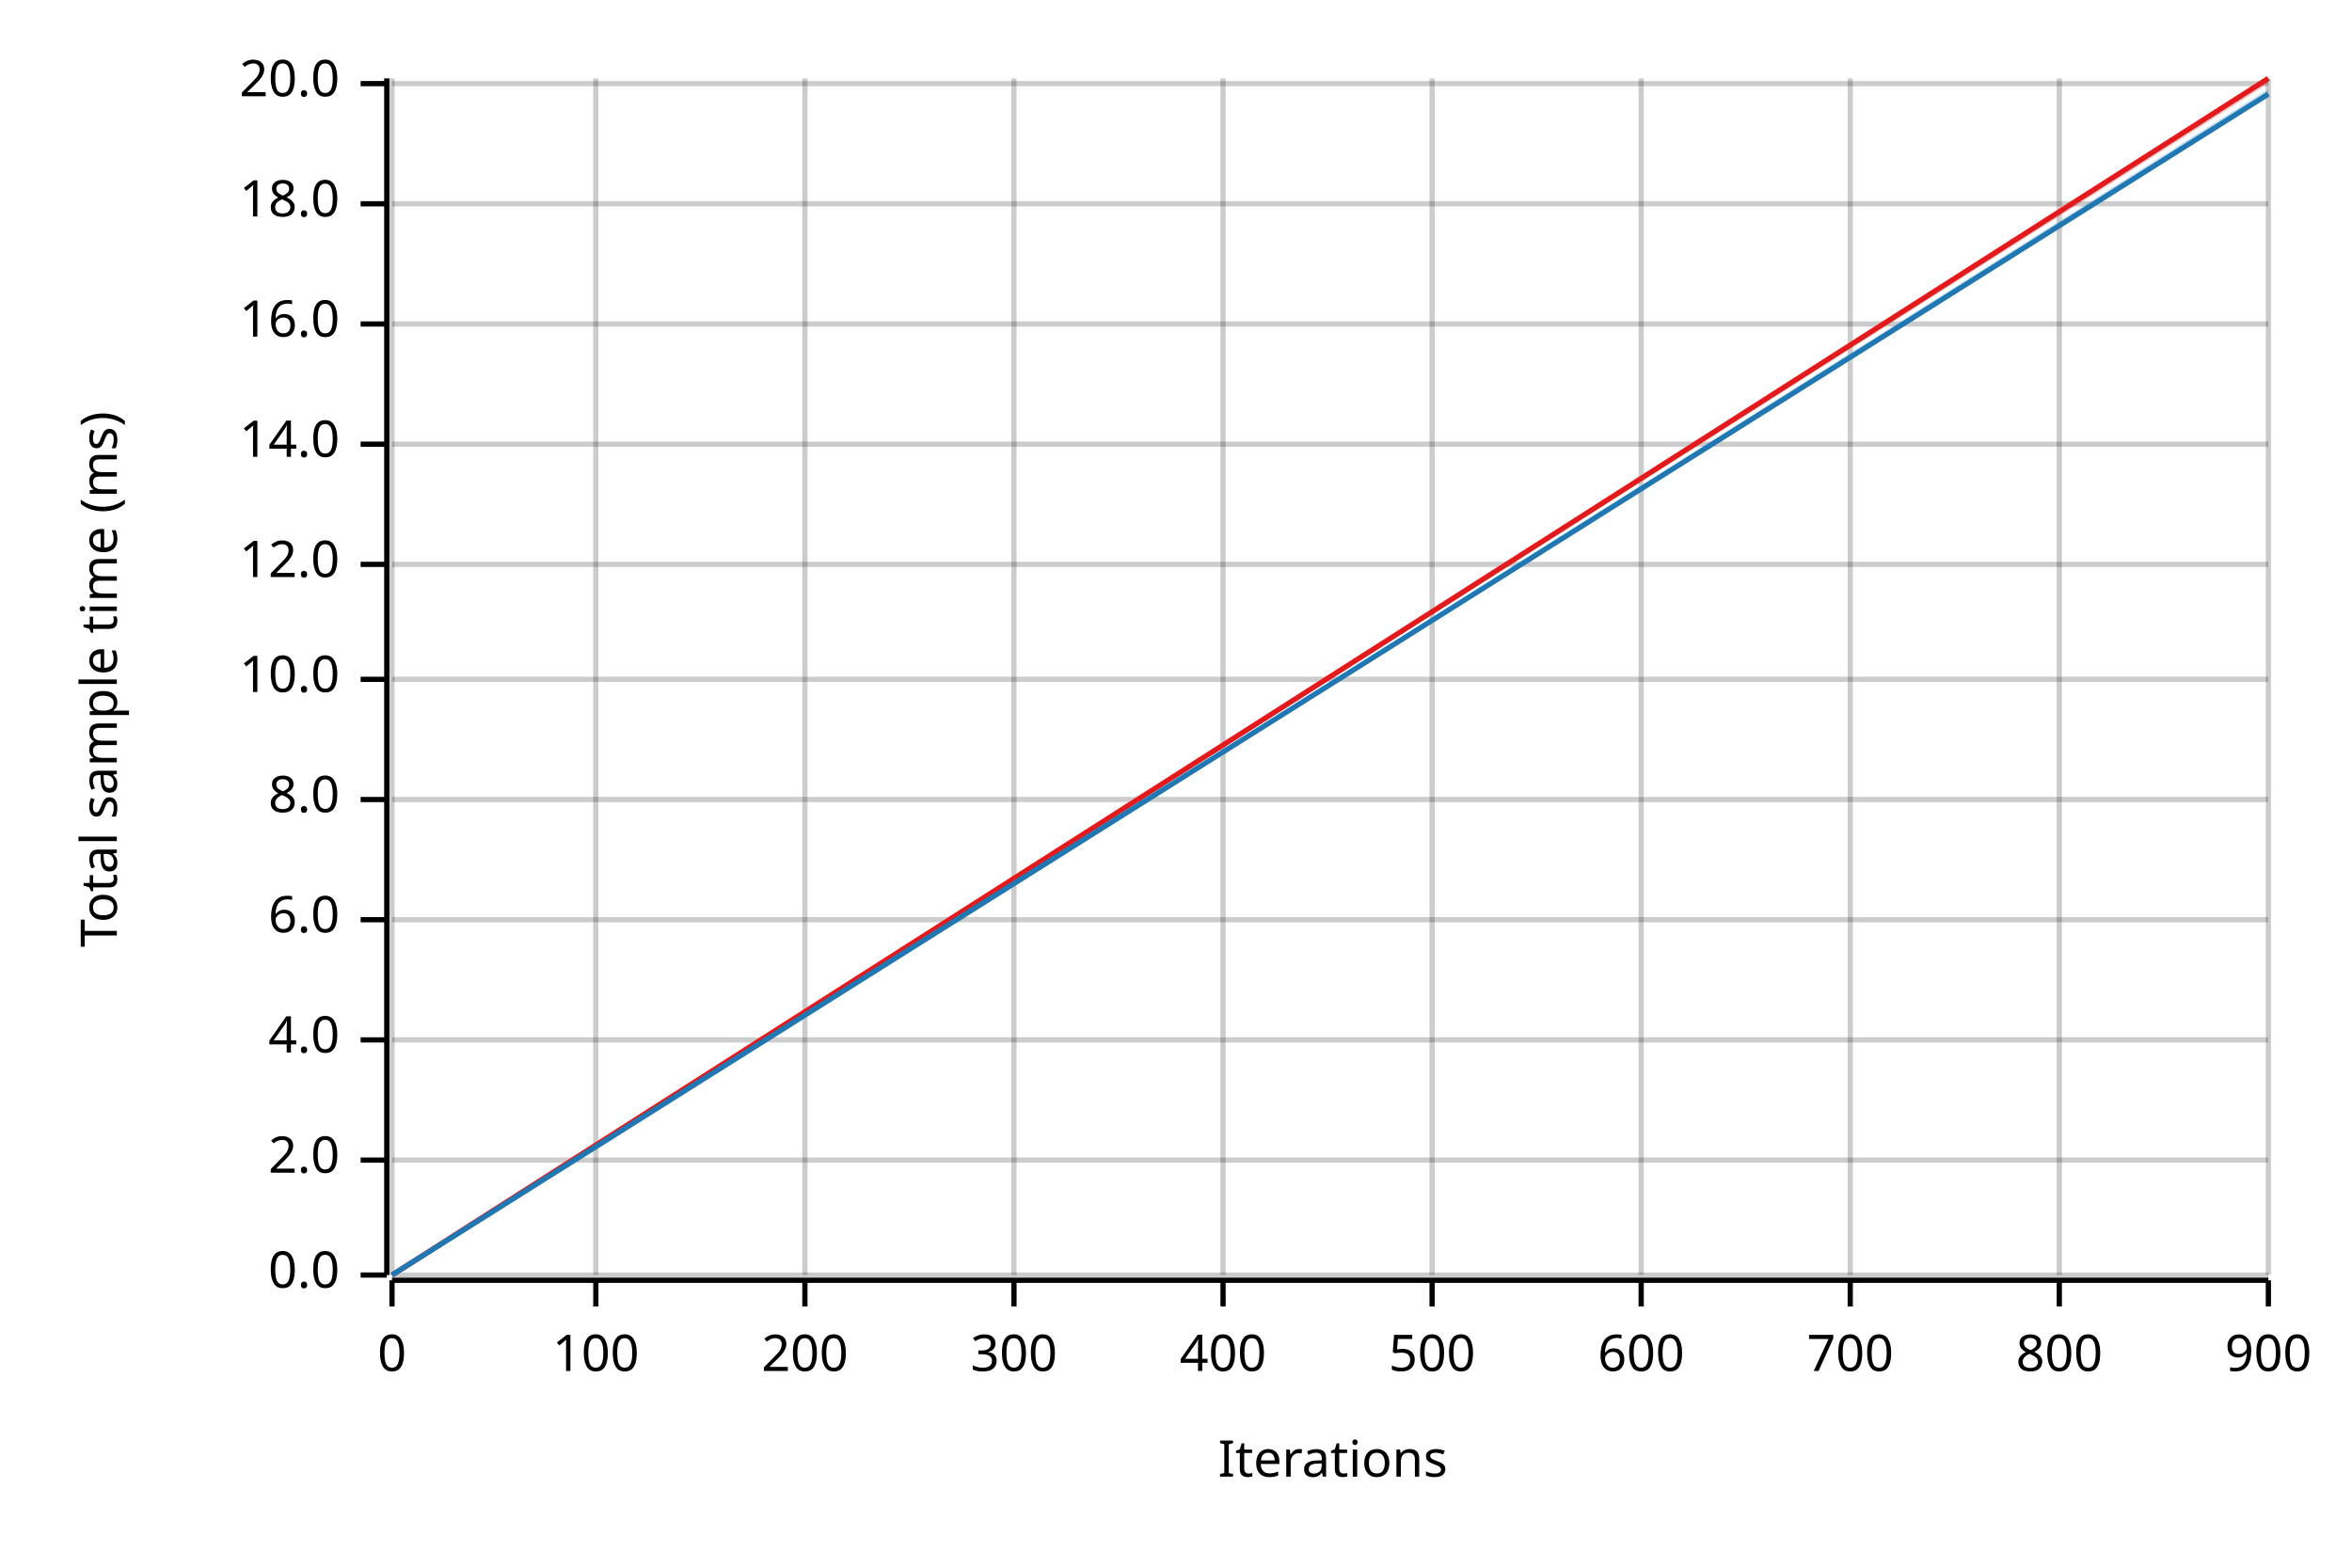
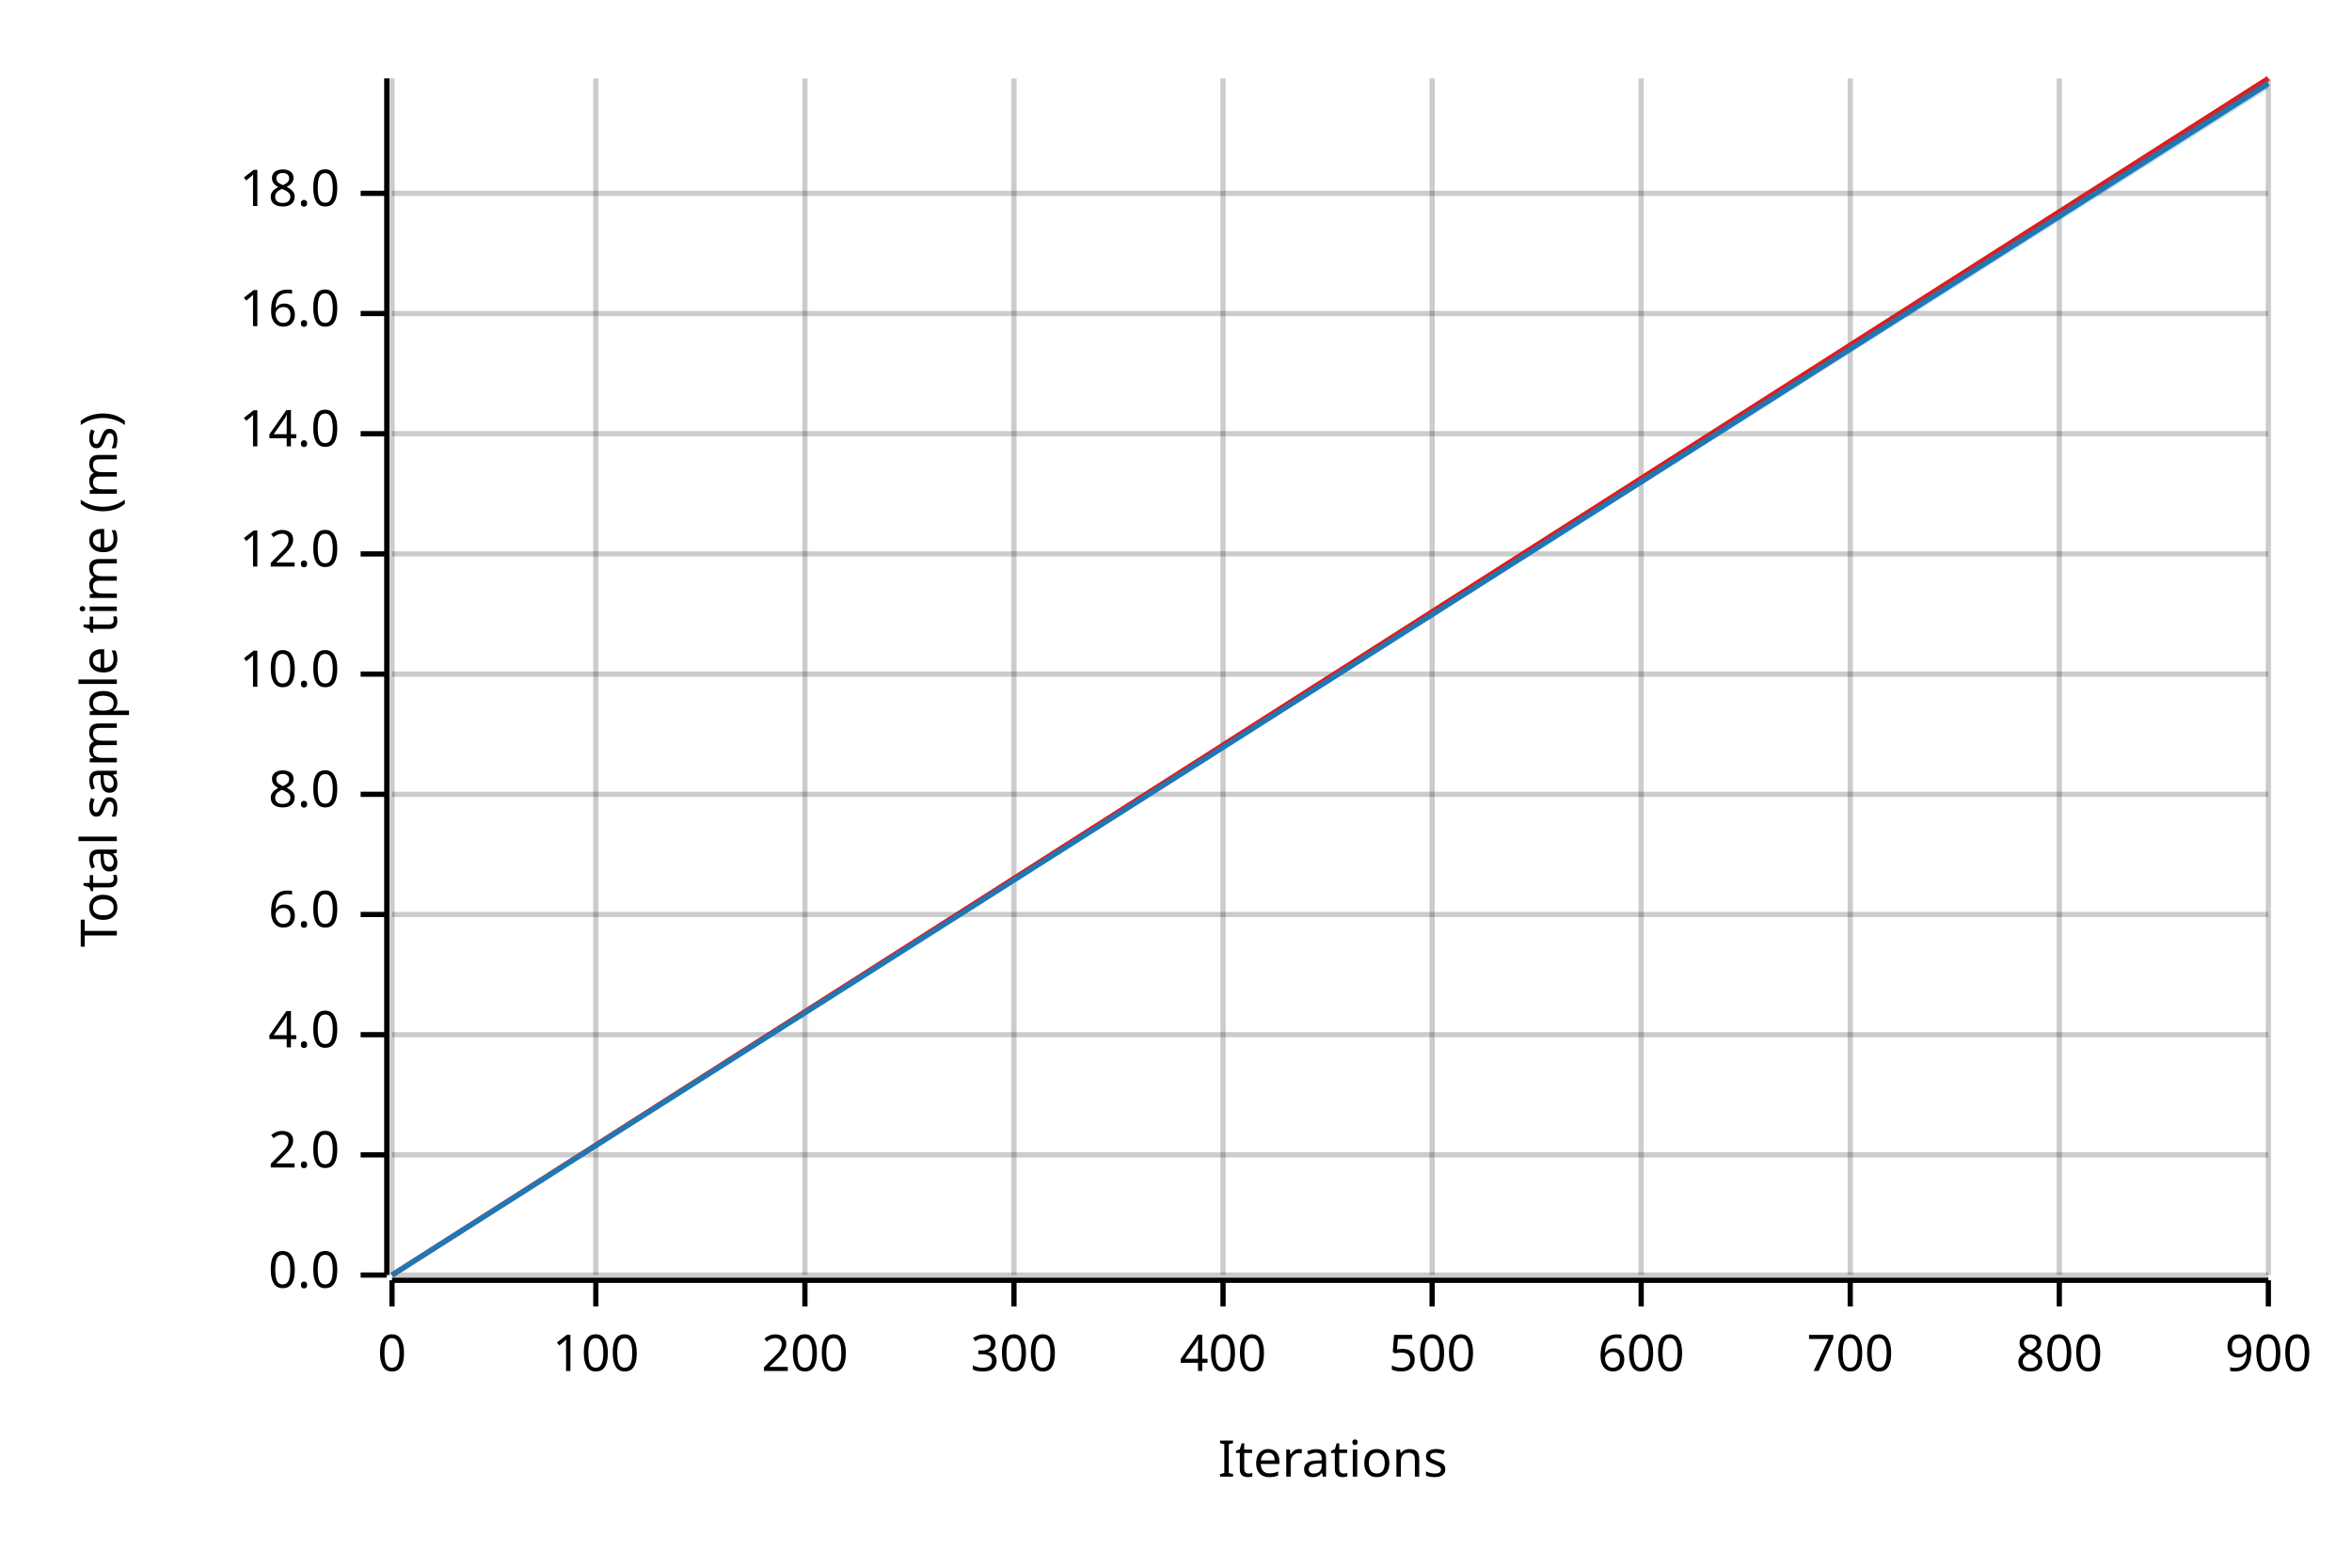
<svg xmlns="http://www.w3.org/2000/svg" width="450" height="300" viewBox="0 0 450 300">
  <text x="15" y="130" dy="0.76em" text-anchor="middle" font-family="sans-serif" font-size="9.677" opacity="1" fill="#000000" transform="rotate(270, 15, 130)">
Total sample time (ms)
</text>
  <text x="255" y="285" dy="-0.5ex" text-anchor="middle" font-family="sans-serif" font-size="9.677" opacity="1" fill="#000000">
Iterations
</text>
  <line opacity="0.2" stroke="#000000" stroke-width="1" x1="75" y1="244" x2="75" y2="15" />
  <line opacity="0.2" stroke="#000000" stroke-width="1" x1="114" y1="244" x2="114" y2="15" />
  <line opacity="0.2" stroke="#000000" stroke-width="1" x1="154" y1="244" x2="154" y2="15" />
  <line opacity="0.2" stroke="#000000" stroke-width="1" x1="194" y1="244" x2="194" y2="15" />
  <line opacity="0.2" stroke="#000000" stroke-width="1" x1="234" y1="244" x2="234" y2="15" />
  <line opacity="0.2" stroke="#000000" stroke-width="1" x1="274" y1="244" x2="274" y2="15" />
  <line opacity="0.2" stroke="#000000" stroke-width="1" x1="314" y1="244" x2="314" y2="15" />
  <line opacity="0.2" stroke="#000000" stroke-width="1" x1="354" y1="244" x2="354" y2="15" />
  <line opacity="0.2" stroke="#000000" stroke-width="1" x1="394" y1="244" x2="394" y2="15" />
  <line opacity="0.2" stroke="#000000" stroke-width="1" x1="434" y1="244" x2="434" y2="15" />
  <line opacity="0.2" stroke="#000000" stroke-width="1" x1="75" y1="244" x2="434" y2="244" />
-   <line opacity="0.2" stroke="#000000" stroke-width="1" x1="75" y1="222" x2="434" y2="222" />
-   <line opacity="0.2" stroke="#000000" stroke-width="1" x1="75" y1="199" x2="434" y2="199" />
-   <line opacity="0.2" stroke="#000000" stroke-width="1" x1="75" y1="176" x2="434" y2="176" />
-   <line opacity="0.2" stroke="#000000" stroke-width="1" x1="75" y1="153" x2="434" y2="153" />
-   <line opacity="0.2" stroke="#000000" stroke-width="1" x1="75" y1="130" x2="434" y2="130" />
-   <line opacity="0.2" stroke="#000000" stroke-width="1" x1="75" y1="108" x2="434" y2="108" />
-   <line opacity="0.2" stroke="#000000" stroke-width="1" x1="75" y1="85" x2="434" y2="85" />
-   <line opacity="0.2" stroke="#000000" stroke-width="1" x1="75" y1="62" x2="434" y2="62" />
-   <line opacity="0.2" stroke="#000000" stroke-width="1" x1="75" y1="39" x2="434" y2="39" />
-   <line opacity="0.2" stroke="#000000" stroke-width="1" x1="75" y1="16" x2="434" y2="16" />
+   <line opacity="0.2" stroke="#000000" stroke-width="1" x1="75" y1="221" x2="434" y2="221" />
+   <line opacity="0.2" stroke="#000000" stroke-width="1" x1="75" y1="198" x2="434" y2="198" />
+   <line opacity="0.2" stroke="#000000" stroke-width="1" x1="75" y1="175" x2="434" y2="175" />
+   <line opacity="0.2" stroke="#000000" stroke-width="1" x1="75" y1="152" x2="434" y2="152" />
+   <line opacity="0.2" stroke="#000000" stroke-width="1" x1="75" y1="129" x2="434" y2="129" />
+   <line opacity="0.2" stroke="#000000" stroke-width="1" x1="75" y1="106" x2="434" y2="106" />
+   <line opacity="0.2" stroke="#000000" stroke-width="1" x1="75" y1="83" x2="434" y2="83" />
+   <line opacity="0.2" stroke="#000000" stroke-width="1" x1="75" y1="60" x2="434" y2="60" />
+   <line opacity="0.2" stroke="#000000" stroke-width="1" x1="75" y1="37" x2="434" y2="37" />
  <polyline fill="none" opacity="1" stroke="#000000" stroke-width="1" points="74,15 74,244 " />
  <text x="65" y="244" dy="0.5ex" text-anchor="end" font-family="sans-serif" font-size="9.677" opacity="1" fill="#000000">
0.0
</text>
  <polyline fill="none" opacity="1" stroke="#000000" stroke-width="1" points="69,244 74,244 " />
-   <text x="65" y="222" dy="0.5ex" text-anchor="end" font-family="sans-serif" font-size="9.677" opacity="1" fill="#000000">
+   <text x="65" y="221" dy="0.5ex" text-anchor="end" font-family="sans-serif" font-size="9.677" opacity="1" fill="#000000">
2.0
</text>
-   <polyline fill="none" opacity="1" stroke="#000000" stroke-width="1" points="69,222 74,222 " />
-   <text x="65" y="199" dy="0.5ex" text-anchor="end" font-family="sans-serif" font-size="9.677" opacity="1" fill="#000000">
+   <polyline fill="none" opacity="1" stroke="#000000" stroke-width="1" points="69,221 74,221 " />
+   <text x="65" y="198" dy="0.5ex" text-anchor="end" font-family="sans-serif" font-size="9.677" opacity="1" fill="#000000">
4.0
</text>
-   <polyline fill="none" opacity="1" stroke="#000000" stroke-width="1" points="69,199 74,199 " />
-   <text x="65" y="176" dy="0.5ex" text-anchor="end" font-family="sans-serif" font-size="9.677" opacity="1" fill="#000000">
+   <polyline fill="none" opacity="1" stroke="#000000" stroke-width="1" points="69,198 74,198 " />
+   <text x="65" y="175" dy="0.5ex" text-anchor="end" font-family="sans-serif" font-size="9.677" opacity="1" fill="#000000">
6.0
</text>
-   <polyline fill="none" opacity="1" stroke="#000000" stroke-width="1" points="69,176 74,176 " />
-   <text x="65" y="153" dy="0.5ex" text-anchor="end" font-family="sans-serif" font-size="9.677" opacity="1" fill="#000000">
+   <polyline fill="none" opacity="1" stroke="#000000" stroke-width="1" points="69,175 74,175 " />
+   <text x="65" y="152" dy="0.5ex" text-anchor="end" font-family="sans-serif" font-size="9.677" opacity="1" fill="#000000">
8.0
</text>
-   <polyline fill="none" opacity="1" stroke="#000000" stroke-width="1" points="69,153 74,153 " />
-   <text x="65" y="130" dy="0.5ex" text-anchor="end" font-family="sans-serif" font-size="9.677" opacity="1" fill="#000000">
+   <polyline fill="none" opacity="1" stroke="#000000" stroke-width="1" points="69,152 74,152 " />
+   <text x="65" y="129" dy="0.5ex" text-anchor="end" font-family="sans-serif" font-size="9.677" opacity="1" fill="#000000">
10.0
</text>
-   <polyline fill="none" opacity="1" stroke="#000000" stroke-width="1" points="69,130 74,130 " />
-   <text x="65" y="108" dy="0.5ex" text-anchor="end" font-family="sans-serif" font-size="9.677" opacity="1" fill="#000000">
+   <polyline fill="none" opacity="1" stroke="#000000" stroke-width="1" points="69,129 74,129 " />
+   <text x="65" y="106" dy="0.5ex" text-anchor="end" font-family="sans-serif" font-size="9.677" opacity="1" fill="#000000">
12.0
</text>
-   <polyline fill="none" opacity="1" stroke="#000000" stroke-width="1" points="69,108 74,108 " />
-   <text x="65" y="85" dy="0.5ex" text-anchor="end" font-family="sans-serif" font-size="9.677" opacity="1" fill="#000000">
+   <polyline fill="none" opacity="1" stroke="#000000" stroke-width="1" points="69,106 74,106 " />
+   <text x="65" y="83" dy="0.5ex" text-anchor="end" font-family="sans-serif" font-size="9.677" opacity="1" fill="#000000">
14.0
</text>
-   <polyline fill="none" opacity="1" stroke="#000000" stroke-width="1" points="69,85 74,85 " />
-   <text x="65" y="62" dy="0.5ex" text-anchor="end" font-family="sans-serif" font-size="9.677" opacity="1" fill="#000000">
+   <polyline fill="none" opacity="1" stroke="#000000" stroke-width="1" points="69,83 74,83 " />
+   <text x="65" y="60" dy="0.5ex" text-anchor="end" font-family="sans-serif" font-size="9.677" opacity="1" fill="#000000">
16.0
</text>
-   <polyline fill="none" opacity="1" stroke="#000000" stroke-width="1" points="69,62 74,62 " />
-   <text x="65" y="39" dy="0.5ex" text-anchor="end" font-family="sans-serif" font-size="9.677" opacity="1" fill="#000000">
+   <polyline fill="none" opacity="1" stroke="#000000" stroke-width="1" points="69,60 74,60 " />
+   <text x="65" y="37" dy="0.5ex" text-anchor="end" font-family="sans-serif" font-size="9.677" opacity="1" fill="#000000">
18.0
</text>
-   <polyline fill="none" opacity="1" stroke="#000000" stroke-width="1" points="69,39 74,39 " />
-   <text x="65" y="16" dy="0.5ex" text-anchor="end" font-family="sans-serif" font-size="9.677" opacity="1" fill="#000000">
- 20.0
- </text>
-   <polyline fill="none" opacity="1" stroke="#000000" stroke-width="1" points="69,16 74,16 " />
+   <polyline fill="none" opacity="1" stroke="#000000" stroke-width="1" points="69,37 74,37 " />
  <polyline fill="none" opacity="1" stroke="#000000" stroke-width="1" points="75,245 434,245 " />
  <text x="75" y="255" dy="0.76em" text-anchor="middle" font-family="sans-serif" font-size="9.677" opacity="1" fill="#000000">
0
</text>
  <polyline fill="none" opacity="1" stroke="#000000" stroke-width="1" points="75,245 75,250 " />
  <text x="114" y="255" dy="0.76em" text-anchor="middle" font-family="sans-serif" font-size="9.677" opacity="1" fill="#000000">
100
</text>
  <polyline fill="none" opacity="1" stroke="#000000" stroke-width="1" points="114,245 114,250 " />
  <text x="154" y="255" dy="0.76em" text-anchor="middle" font-family="sans-serif" font-size="9.677" opacity="1" fill="#000000">
200
</text>
  <polyline fill="none" opacity="1" stroke="#000000" stroke-width="1" points="154,245 154,250 " />
  <text x="194" y="255" dy="0.76em" text-anchor="middle" font-family="sans-serif" font-size="9.677" opacity="1" fill="#000000">
300
</text>
  <polyline fill="none" opacity="1" stroke="#000000" stroke-width="1" points="194,245 194,250 " />
  <text x="234" y="255" dy="0.76em" text-anchor="middle" font-family="sans-serif" font-size="9.677" opacity="1" fill="#000000">
400
</text>
  <polyline fill="none" opacity="1" stroke="#000000" stroke-width="1" points="234,245 234,250 " />
  <text x="274" y="255" dy="0.76em" text-anchor="middle" font-family="sans-serif" font-size="9.677" opacity="1" fill="#000000">
500
</text>
  <polyline fill="none" opacity="1" stroke="#000000" stroke-width="1" points="274,245 274,250 " />
  <text x="314" y="255" dy="0.76em" text-anchor="middle" font-family="sans-serif" font-size="9.677" opacity="1" fill="#000000">
600
</text>
  <polyline fill="none" opacity="1" stroke="#000000" stroke-width="1" points="314,245 314,250 " />
  <text x="354" y="255" dy="0.76em" text-anchor="middle" font-family="sans-serif" font-size="9.677" opacity="1" fill="#000000">
700
</text>
  <polyline fill="none" opacity="1" stroke="#000000" stroke-width="1" points="354,245 354,250 " />
  <text x="394" y="255" dy="0.76em" text-anchor="middle" font-family="sans-serif" font-size="9.677" opacity="1" fill="#000000">
800
</text>
  <polyline fill="none" opacity="1" stroke="#000000" stroke-width="1" points="394,245 394,250 " />
  <text x="434" y="255" dy="0.76em" text-anchor="middle" font-family="sans-serif" font-size="9.677" opacity="1" fill="#000000">
900
</text>
  <polyline fill="none" opacity="1" stroke="#000000" stroke-width="1" points="434,245 434,250 " />
  <polyline fill="none" opacity="1" stroke="#E31A1C" stroke-width="1" points="75,244 434,15 " />
  <polygon opacity="0.25" fill="#E31A1C" points="75,244 434,16 434,15 " />
-   <polyline fill="none" opacity="1" stroke="#1F78B4" stroke-width="1" points="75,244 434,18 " />
-   <polygon opacity="0.25" fill="#1F78B4" points="75,244 434,18 434,17 " />
+   <polyline fill="none" opacity="1" stroke="#1F78B4" stroke-width="1" points="75,244 434,16 " />
+   <polygon opacity="0.25" fill="#1F78B4" points="75,244 434,17 434,15 " />
</svg>
